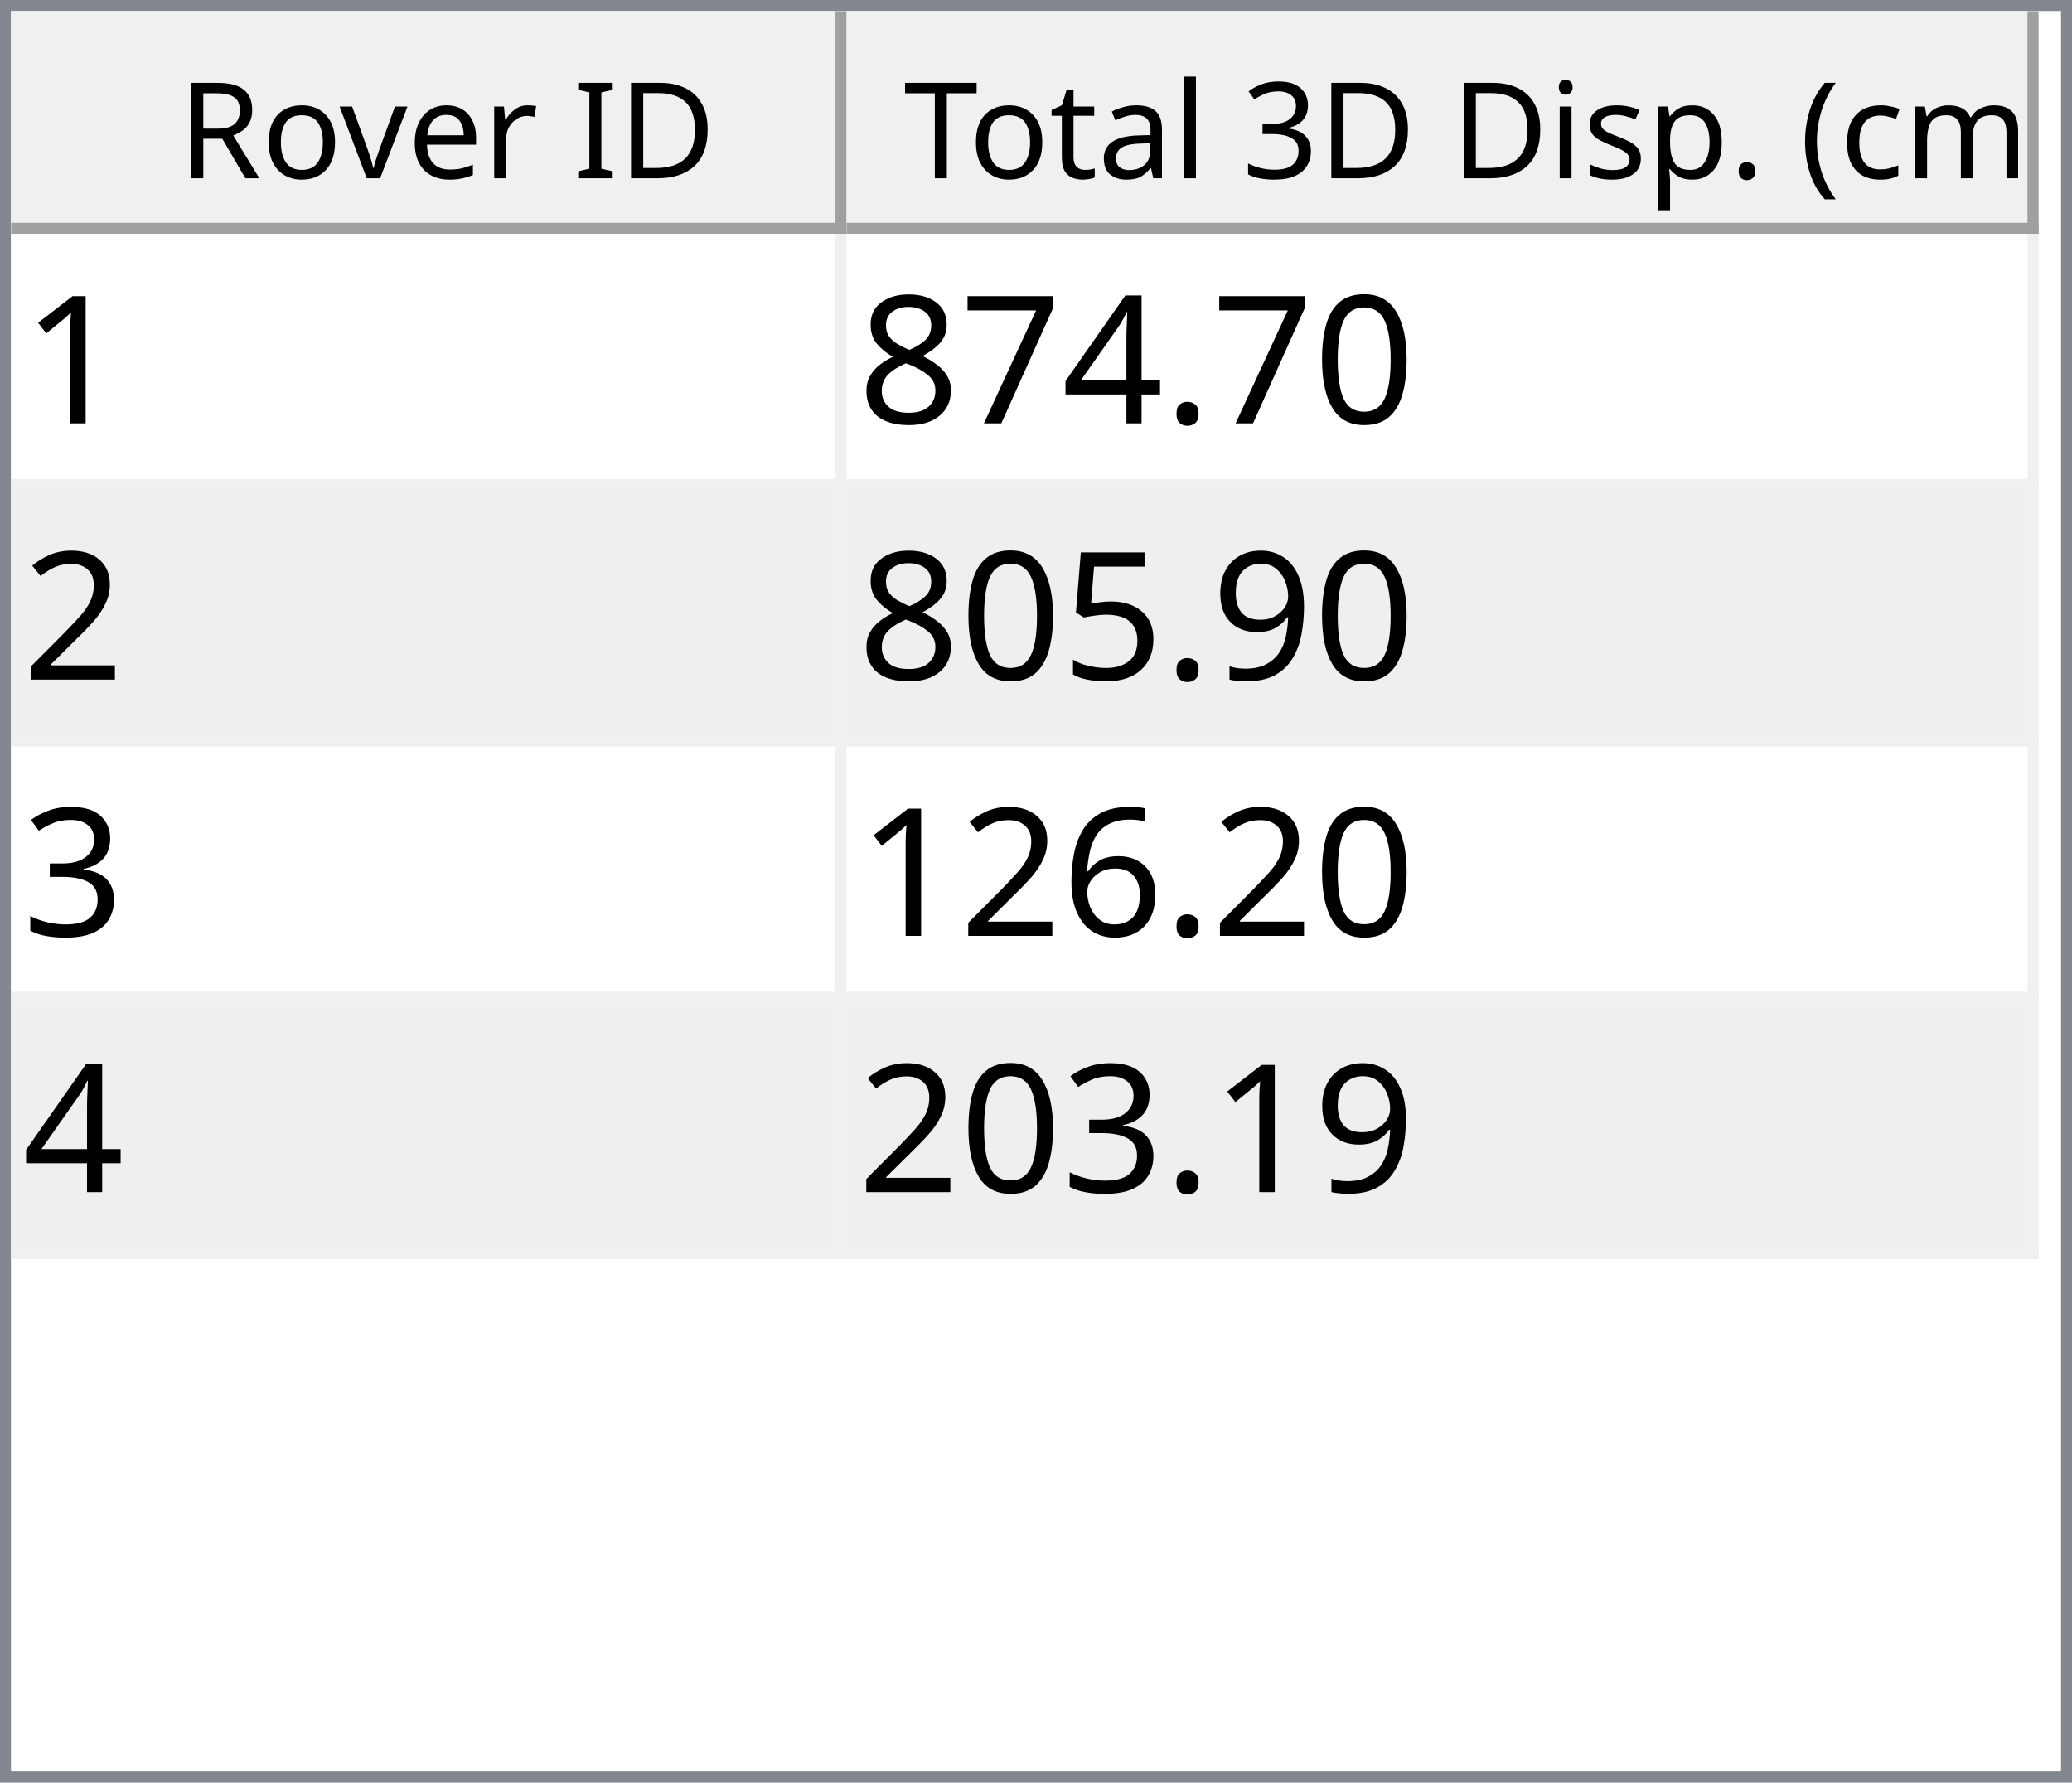
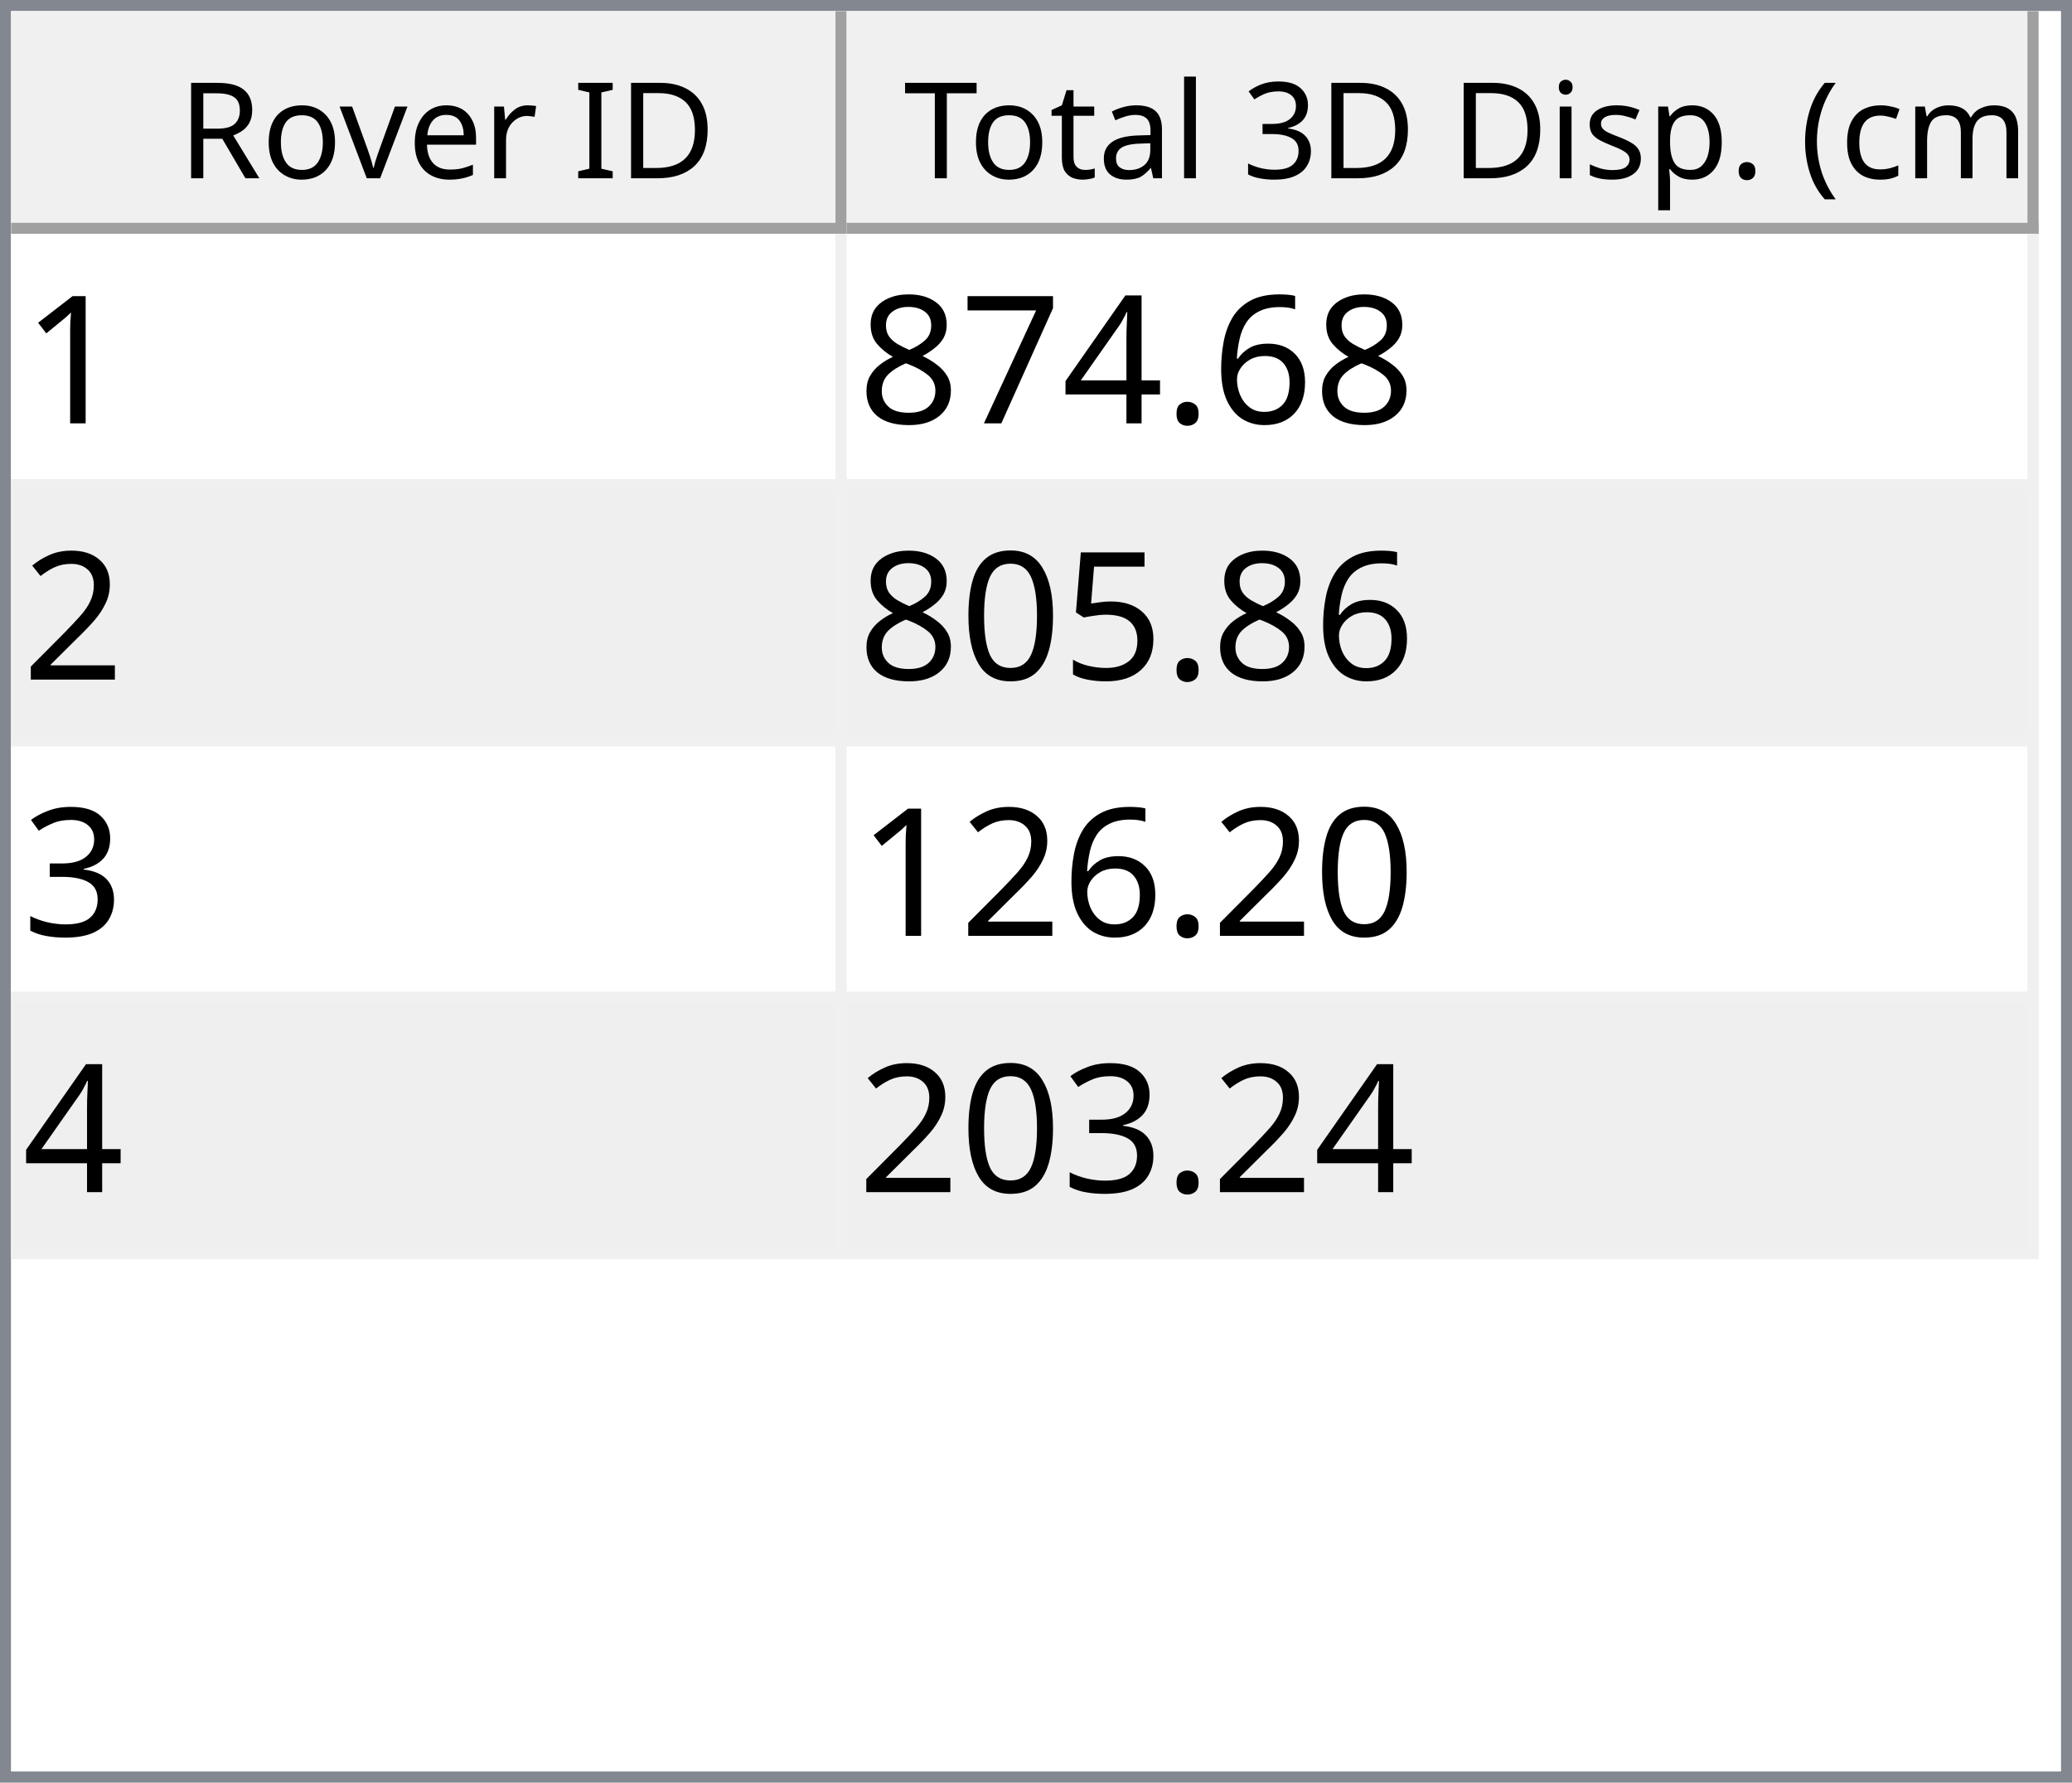
<svg xmlns="http://www.w3.org/2000/svg" style="fill-opacity:1; color-rendering:auto; color-interpolation:auto; text-rendering:auto; stroke:black; stroke-linecap:square; stroke-miterlimit:10; shape-rendering:auto; stroke-opacity:1; fill:black; stroke-dasharray:none; font-weight:normal; stroke-width:1; font-family:'Dialog'; font-style:normal; stroke-linejoin:miter; font-size:12px; stroke-dashoffset:0; image-rendering:auto;" width="186" height="160">
  <defs id="genericDefs" />
  <g>
    <defs id="defs1">
      <clipPath clipPathUnits="userSpaceOnUse" id="clipPath1">
        <path d="M0 0 L186 0 L186 160 L0 160 L0 0 Z" />
      </clipPath>
      <clipPath clipPathUnits="userSpaceOnUse" id="clipPath2">
        <path d="M0 0 L0 160 L186 160 L186 0 Z" />
      </clipPath>
      <clipPath clipPathUnits="userSpaceOnUse" id="clipPath3">
        <path d="M0 0 L0 20 L184 20 L184 0 Z" />
      </clipPath>
      <clipPath clipPathUnits="userSpaceOnUse" id="clipPath4">
        <path d="M0 0 L0 20 L75 20 L75 0 Z" />
      </clipPath>
      <clipPath clipPathUnits="userSpaceOnUse" id="clipPath5">
        <path d="M1 1 L1 19 L74 19 L74 1 Z" />
      </clipPath>
      <clipPath clipPathUnits="userSpaceOnUse" id="clipPath6">
        <path d="M0 0 L0 18 L73 18 L73 0 Z" />
      </clipPath>
      <clipPath clipPathUnits="userSpaceOnUse" id="clipPath7">
        <path d="M-0.5 -0.5 L-0.5 19.5 L74.5 19.5 L74.5 -0.5 Z" />
      </clipPath>
      <clipPath clipPathUnits="userSpaceOnUse" id="clipPath8">
        <path d="M0 0 L0 20 L107 20 L107 0 Z" />
      </clipPath>
      <clipPath clipPathUnits="userSpaceOnUse" id="clipPath9">
        <path d="M1 1 L1 19 L106 19 L106 1 Z" />
      </clipPath>
      <clipPath clipPathUnits="userSpaceOnUse" id="clipPath10">
        <path d="M0 0 L0 18 L105 18 L105 0 Z" />
      </clipPath>
      <clipPath clipPathUnits="userSpaceOnUse" id="clipPath11">
        <path d="M-0.5 -0.5 L-0.5 19.5 L106.5 19.5 L106.5 -0.5 Z" />
      </clipPath>
      <clipPath clipPathUnits="userSpaceOnUse" id="clipPath12">
        <path d="M0 0 L0 138 L184 138 L184 0 Z" />
      </clipPath>
      <clipPath clipPathUnits="userSpaceOnUse" id="clipPath13">
        <path d="M0 0 L0 92 L182 92 L182 0 Z" />
      </clipPath>
      <clipPath clipPathUnits="userSpaceOnUse" id="clipPath14">
        <path d="M-0.5 -0.5 L-0.5 91.5 L181.5 91.5 L181.5 -0.5 Z" />
      </clipPath>
      <clipPath clipPathUnits="userSpaceOnUse" id="clipPath15">
        <path d="M0 0 L0 22 L74 22 L74 0 Z" />
      </clipPath>
      <clipPath clipPathUnits="userSpaceOnUse" id="clipPath16">
        <path d="M0 0 L0 22 L106 22 L106 0 Z" />
      </clipPath>
      <font horiz-adv-x="64.551" id="font1">
        <font-face ascent="107.91" descent="25.098" units-per-em="100" style="font-style:normal; font-family:Segoe UI; font-weight:normal;" />
        <missing-glyph horiz-adv-x="64.551" d="M8.109 0 L8.109 68.266 L56.453 68.266 L56.453 0 L8.109 0 ZM15.328 7.234 L49.219 7.234 L49.219 61.031 L15.328 61.031 L15.328 7.234 Z" />
        <glyph unicode="D" horiz-adv-x="70.117" d="M9.188 0 L9.188 70.016 L28.516 70.016 Q65.531 70.016 65.531 35.891 Q65.531 19.672 55.25 9.836 Q44.969 0 27.734 0 L9.188 0 ZM17.391 62.594 L17.391 7.422 L27.828 7.422 Q41.609 7.422 49.273 14.797 Q56.938 22.172 56.938 35.688 Q56.938 62.594 28.328 62.594 L17.391 62.594 Z" />
        <glyph unicode="I" horiz-adv-x="26.611" d="M17.391 0 L9.188 0 L9.188 70.016 L17.391 70.016 L17.391 0 Z" />
        <glyph unicode=" " horiz-adv-x="27.393" d="" />
        <glyph unicode="r" horiz-adv-x="34.766" d="M34.188 41.891 Q32.078 43.5 28.125 43.5 Q23 43.5 19.555 38.672 Q16.109 33.844 16.109 25.484 L16.109 0 L8.109 0 L8.109 50 L16.109 50 L16.109 39.703 L16.312 39.703 Q18.016 44.969 21.531 47.922 Q25.047 50.875 29.391 50.875 Q32.516 50.875 34.188 50.203 L34.188 41.891 Z" />
        <glyph unicode="e" horiz-adv-x="52.295" d="M48.297 23 L12.984 23 Q13.188 14.656 17.484 10.109 Q21.781 5.562 29.297 5.562 Q37.75 5.562 44.828 11.141 L44.828 3.609 Q38.234 -1.172 27.391 -1.172 Q16.797 -1.172 10.742 5.641 Q4.688 12.453 4.688 24.812 Q4.688 36.469 11.305 43.82 Q17.922 51.172 27.734 51.172 Q37.547 51.172 42.922 44.828 Q48.297 38.484 48.297 27.203 L48.297 23 ZM40.094 29.781 Q40.047 36.719 36.75 40.578 Q33.453 44.438 27.594 44.438 Q21.922 44.438 17.969 40.383 Q14.016 36.328 13.094 29.781 L40.094 29.781 Z" />
        <glyph unicode="v" horiz-adv-x="47.9" d="M47.406 50 L27.484 0 L19.625 0 L0.688 50 L9.469 50 L22.172 13.672 Q23.578 9.672 23.922 6.688 L24.125 6.688 Q24.609 10.453 25.688 13.484 L38.969 50 L47.406 50 Z" />
        <glyph unicode="o" horiz-adv-x="58.594" d="M29 -1.172 Q17.922 -1.172 11.305 5.836 Q4.688 12.844 4.688 24.422 Q4.688 37.016 11.57 44.094 Q18.453 51.172 30.172 51.172 Q41.359 51.172 47.633 44.289 Q53.906 37.406 53.906 25.203 Q53.906 13.234 47.141 6.031 Q40.375 -1.172 29 -1.172 ZM29.594 44.438 Q21.875 44.438 17.383 39.188 Q12.891 33.938 12.891 24.703 Q12.891 15.828 17.43 10.695 Q21.969 5.562 29.594 5.562 Q37.359 5.562 41.531 10.594 Q45.703 15.625 45.703 24.906 Q45.703 34.281 41.531 39.359 Q37.359 44.438 29.594 44.438 Z" />
        <glyph unicode="R" horiz-adv-x="59.814" d="M59.375 0 L49.609 0 L37.891 19.625 Q36.281 22.359 34.766 24.289 Q33.25 26.219 31.664 27.438 Q30.078 28.656 28.25 29.219 Q26.422 29.781 24.125 29.781 L17.391 29.781 L17.391 0 L9.188 0 L9.188 70.016 L30.078 70.016 Q34.672 70.016 38.555 68.867 Q42.438 67.719 45.289 65.375 Q48.141 63.031 49.758 59.547 Q51.375 56.062 51.375 51.375 Q51.375 47.703 50.273 44.656 Q49.172 41.609 47.148 39.211 Q45.125 36.812 42.266 35.133 Q39.406 33.453 35.844 32.516 L35.844 32.328 Q37.594 31.547 38.891 30.547 Q40.188 29.547 41.359 28.18 Q42.531 26.812 43.68 25.078 Q44.828 23.344 46.234 21.047 L59.375 0 ZM17.391 62.594 L17.391 37.203 L28.516 37.203 Q31.594 37.203 34.203 38.133 Q36.812 39.062 38.719 40.797 Q40.625 42.531 41.703 45.047 Q42.781 47.562 42.781 50.688 Q42.781 56.297 39.141 59.445 Q35.5 62.594 28.609 62.594 L17.391 62.594 Z" />
        <glyph unicode=")" horiz-adv-x="30.176" d="M8.297 -15.922 L1.172 -15.922 Q16.406 2.344 16.406 26.812 Q16.406 51.469 1.078 70.016 L8.297 70.016 Q23.531 52.156 23.531 26.703 Q23.531 1.375 8.297 -15.922 Z" />
        <glyph unicode="m" horiz-adv-x="86.133" d="M79.109 0 L71.094 0 L71.094 28.719 Q71.094 37.016 68.531 40.727 Q65.969 44.438 59.906 44.438 Q54.781 44.438 51.195 39.75 Q47.609 35.062 47.609 28.516 L47.609 0 L39.594 0 L39.594 29.688 Q39.594 44.438 28.219 44.438 Q22.953 44.438 19.531 40.016 Q16.109 35.594 16.109 28.516 L16.109 0 L8.109 0 L8.109 50 L16.109 50 L16.109 42.094 L16.312 42.094 Q21.625 51.172 31.844 51.172 Q36.969 51.172 40.773 48.312 Q44.578 45.453 46 40.828 Q51.562 51.172 62.594 51.172 Q79.109 51.172 79.109 30.812 L79.109 0 Z" />
        <glyph unicode="c" horiz-adv-x="46.191" d="M42.188 2.297 Q36.422 -1.172 28.516 -1.172 Q17.828 -1.172 11.258 5.789 Q4.688 12.75 4.688 23.828 Q4.688 36.188 11.766 43.68 Q18.844 51.172 30.672 51.172 Q37.25 51.172 42.281 48.734 L42.281 40.531 Q36.719 44.438 30.375 44.438 Q22.703 44.438 17.797 38.945 Q12.891 33.453 12.891 24.516 Q12.891 15.719 17.508 10.641 Q22.125 5.562 29.891 5.562 Q36.422 5.562 42.188 9.906 L42.188 2.297 Z" />
        <glyph unicode="(" horiz-adv-x="30.176" d="M29.109 -15.922 L21.969 -15.922 Q6.844 1.375 6.844 26.703 Q6.844 52.156 21.969 70.016 L29.203 70.016 Q13.875 51.469 13.875 26.812 Q13.875 2.344 29.109 -15.922 Z" />
        <glyph unicode="." horiz-adv-x="21.68" d="M10.891 -1.078 Q8.641 -1.078 7.055 0.539 Q5.469 2.156 5.469 4.391 Q5.469 6.641 7.055 8.273 Q8.641 9.906 10.891 9.906 Q13.188 9.906 14.797 8.273 Q16.406 6.641 16.406 4.391 Q16.406 2.156 14.797 0.539 Q13.188 -1.078 10.891 -1.078 Z" />
        <glyph unicode="p" horiz-adv-x="58.789" d="M16.312 7.234 L16.109 7.234 L16.109 -23 L8.109 -23 L8.109 50 L16.109 50 L16.109 41.219 L16.312 41.219 Q22.219 51.172 33.594 51.172 Q43.266 51.172 48.688 44.461 Q54.109 37.75 54.109 26.469 Q54.109 13.922 48 6.375 Q41.891 -1.172 31.297 -1.172 Q21.578 -1.172 16.312 7.234 ZM16.109 27.391 L16.109 20.406 Q16.109 14.203 20.141 9.883 Q24.172 5.562 30.375 5.562 Q37.641 5.562 41.773 11.133 Q45.906 16.703 45.906 26.609 Q45.906 34.969 42.047 39.703 Q38.188 44.438 31.594 44.438 Q24.609 44.438 20.359 39.578 Q16.109 34.719 16.109 27.391 Z" />
        <glyph unicode="s" horiz-adv-x="42.432" d="M5.078 1.812 L5.078 10.406 Q11.625 5.562 19.484 5.562 Q30.031 5.562 30.031 12.594 Q30.031 14.594 29.125 15.992 Q28.219 17.391 26.68 18.461 Q25.141 19.531 23.07 20.383 Q21 21.234 18.609 22.172 Q15.281 23.484 12.766 24.828 Q10.25 26.172 8.57 27.859 Q6.891 29.547 6.031 31.695 Q5.172 33.844 5.172 36.719 Q5.172 40.234 6.789 42.945 Q8.406 45.656 11.086 47.484 Q13.766 49.312 17.211 50.242 Q20.656 51.172 24.312 51.172 Q30.812 51.172 35.938 48.922 L35.938 40.828 Q30.422 44.438 23.25 44.438 Q21 44.438 19.195 43.922 Q17.391 43.406 16.094 42.477 Q14.797 41.547 14.086 40.258 Q13.375 38.969 13.375 37.406 Q13.375 35.453 14.086 34.133 Q14.797 32.812 16.164 31.789 Q17.531 30.766 19.484 29.938 Q21.438 29.109 23.922 28.125 Q27.25 26.859 29.883 25.516 Q32.516 24.172 34.375 22.484 Q36.234 20.797 37.234 18.602 Q38.234 16.406 38.234 13.375 Q38.234 9.672 36.602 6.938 Q34.969 4.203 32.234 2.398 Q29.5 0.594 25.93 -0.289 Q22.359 -1.172 18.453 -1.172 Q10.75 -1.172 5.078 1.812 Z" />
        <glyph unicode="i" horiz-adv-x="24.219" d="M12.203 62.703 Q10.062 62.703 8.547 64.164 Q7.031 65.625 7.031 67.875 Q7.031 70.125 8.547 71.609 Q10.062 73.094 12.203 73.094 Q14.406 73.094 15.945 71.609 Q17.484 70.125 17.484 67.875 Q17.484 65.719 15.945 64.211 Q14.406 62.703 12.203 62.703 ZM16.109 0 L8.109 0 L8.109 50 L16.109 50 L16.109 0 Z" />
        <glyph unicode="3" horiz-adv-x="53.906" d="M46.531 19.828 Q46.531 15.094 44.75 11.211 Q42.969 7.328 39.719 4.57 Q36.469 1.812 31.93 0.297 Q27.391 -1.219 21.922 -1.219 Q11.922 -1.219 6 2.594 L6 11.188 Q13.094 5.609 22.219 5.609 Q25.875 5.609 28.828 6.539 Q31.781 7.469 33.906 9.227 Q36.031 10.984 37.18 13.477 Q38.328 15.969 38.328 19.094 Q38.328 32.812 18.797 32.812 L12.984 32.812 L12.984 39.594 L18.5 39.594 Q35.797 39.594 35.797 52.484 Q35.797 64.406 22.609 64.406 Q15.188 64.406 8.688 59.422 L8.688 67.188 Q15.375 71.188 24.609 71.188 Q29 71.188 32.57 69.969 Q36.141 68.75 38.68 66.555 Q41.219 64.359 42.609 61.281 Q44 58.203 44 54.5 Q44 40.672 30.031 36.719 L30.031 36.531 Q33.594 36.141 36.625 34.797 Q39.656 33.453 41.852 31.305 Q44.047 29.156 45.289 26.25 Q46.531 23.344 46.531 19.828 Z" />
        <glyph unicode="l" horiz-adv-x="24.219" d="M16.109 0 L8.109 0 L8.109 74.031 L16.109 74.031 L16.109 0 Z" />
        <glyph unicode="a" horiz-adv-x="50.879" d="M43.891 0 L35.891 0 L35.891 7.812 L35.688 7.812 Q30.469 -1.172 20.312 -1.172 Q12.844 -1.172 8.617 2.781 Q4.391 6.734 4.391 13.281 Q4.391 27.297 20.906 29.594 L35.891 31.688 Q35.891 44.438 25.594 44.438 Q16.547 44.438 9.281 38.281 L9.281 46.484 Q16.656 51.172 26.266 51.172 Q43.891 51.172 43.891 32.516 L43.891 0 ZM35.891 25.297 L23.828 23.641 Q18.266 22.859 15.43 20.875 Q12.594 18.891 12.594 13.875 Q12.594 10.203 15.211 7.883 Q17.828 5.562 22.172 5.562 Q28.125 5.562 32.008 9.742 Q35.891 13.922 35.891 20.312 L35.891 25.297 Z" />
        <glyph unicode="t" horiz-adv-x="33.887" d="M31.297 0.484 Q28.469 -1.078 23.828 -1.078 Q10.688 -1.078 10.688 13.578 L10.688 43.172 L2.094 43.172 L2.094 50 L10.688 50 L10.688 62.203 L18.703 64.797 L18.703 50 L31.297 50 L31.297 43.172 L18.703 43.172 L18.703 14.984 Q18.703 9.969 20.414 7.82 Q22.125 5.672 26.078 5.672 Q29.109 5.672 31.297 7.328 L31.297 0.484 Z" />
        <glyph unicode="T" horiz-adv-x="52.393" d="M50.594 62.594 L30.375 62.594 L30.375 0 L22.172 0 L22.172 62.594 L2 62.594 L2 70.016 L50.594 70.016 L50.594 62.594 Z" />
      </font>
      <font horiz-adv-x="75.0" id="font2">
        <font-face ascent="100.537" descent="21.973" units-per-em="100" style="font-style:normal; font-family:sans-serif; font-weight:normal;" />
        <missing-glyph horiz-adv-x="75.0" d="M12.5 0 L12.5 62.5 L62.5 62.5 L62.5 0 L12.5 0 ZM14.062 1.562 L60.938 1.562 L60.938 60.938 L14.062 60.938 L14.062 1.562 Z" />
        <glyph unicode="1" horiz-adv-x="55.615" d="M37.25 0 L28.469 0 L28.469 56 Q25.297 52.984 20.141 49.953 Q14.984 46.922 10.891 45.406 L10.891 53.906 Q18.266 57.375 23.781 62.305 Q29.297 67.234 31.594 71.875 L37.25 71.875 L37.25 0 Z" />
-         <glyph unicode="0" horiz-adv-x="55.615" d="M4.156 35.297 Q4.156 48 6.766 55.742 Q9.375 63.484 14.523 67.68 Q19.672 71.875 27.484 71.875 Q33.25 71.875 37.594 69.555 Q41.938 67.234 44.773 62.867 Q47.609 58.5 49.219 52.227 Q50.828 45.953 50.828 35.297 Q50.828 22.703 48.242 14.969 Q45.656 7.234 40.508 3.008 Q35.359 -1.219 27.484 -1.219 Q17.141 -1.219 11.234 6.203 Q4.156 15.141 4.156 35.297 ZM13.188 35.297 Q13.188 17.672 17.312 11.836 Q21.438 6 27.484 6 Q33.547 6 37.672 11.859 Q41.797 17.719 41.797 35.297 Q41.797 52.984 37.672 58.789 Q33.547 64.594 27.391 64.594 Q21.344 64.594 17.719 59.469 Q13.188 52.938 13.188 35.297 Z" />
+         <glyph unicode="6" horiz-adv-x="55.615" d="M49.75 54.047 L41.016 53.375 Q39.844 58.547 37.703 60.891 Q34.125 64.656 28.906 64.656 Q24.703 64.656 21.531 62.312 Q17.391 59.281 14.992 53.469 Q12.594 47.656 12.5 36.922 Q15.672 41.75 20.266 44.094 Q24.859 46.438 29.891 46.438 Q38.672 46.438 44.852 39.969 Q51.031 33.5 51.031 23.25 Q51.031 16.5 48.125 10.719 Q45.219 4.938 40.141 1.859 Q35.062 -1.219 28.609 -1.219 Q17.625 -1.219 10.695 6.859 Q3.766 14.938 3.766 33.5 Q3.766 54.25 11.422 63.672 Q18.109 71.875 29.438 71.875 Q37.891 71.875 43.289 67.141 Q48.688 62.406 49.75 54.047 ZM13.875 23.188 Q13.875 18.656 15.797 14.508 Q17.719 10.359 21.188 8.18 Q24.656 6 28.469 6 Q34.031 6 38.039 10.492 Q42.047 14.984 42.047 22.703 Q42.047 30.125 38.086 34.398 Q34.125 38.672 28.125 38.672 Q22.172 38.672 18.023 34.398 Q13.875 30.125 13.875 23.188 Z" />
        <glyph unicode="." horiz-adv-x="27.783" d="M9.078 0 L9.078 10.016 L19.094 10.016 L19.094 0 L9.078 0 Z" />
        <glyph unicode="4" horiz-adv-x="55.615" d="M32.328 0 L32.328 17.141 L1.266 17.141 L1.266 25.203 L33.938 71.578 L41.109 71.578 L41.109 25.203 L50.781 25.203 L50.781 17.141 L41.109 17.141 L41.109 0 L32.328 0 ZM32.328 25.203 L32.328 57.469 L9.906 25.203 L32.328 25.203 Z" />
        <glyph unicode="7" horiz-adv-x="55.615" d="M4.734 62.203 L4.734 70.656 L51.078 70.656 L51.078 63.812 Q44.234 56.547 37.523 44.484 Q30.812 32.422 27.156 19.672 Q24.516 10.688 23.781 0 L14.75 0 Q14.891 8.453 18.062 20.414 Q21.234 32.375 27.172 43.484 Q33.109 54.594 39.797 62.203 L4.734 62.203 Z" />
        <glyph unicode="8" horiz-adv-x="55.615" d="M17.672 38.812 Q12.203 40.828 9.57 44.539 Q6.938 48.25 6.938 53.422 Q6.938 61.234 12.555 66.555 Q18.172 71.875 27.484 71.875 Q36.859 71.875 42.578 66.43 Q48.297 60.984 48.297 53.172 Q48.297 48.188 45.68 44.508 Q43.062 40.828 37.75 38.812 Q44.344 36.672 47.781 31.883 Q51.219 27.094 51.219 20.453 Q51.219 11.281 44.727 5.031 Q38.234 -1.219 27.641 -1.219 Q17.047 -1.219 10.547 5.055 Q4.047 11.328 4.047 20.703 Q4.047 27.688 7.594 32.398 Q11.141 37.109 17.672 38.812 ZM15.922 53.719 Q15.922 48.641 19.195 45.414 Q22.469 42.188 27.688 42.188 Q32.766 42.188 36.016 45.383 Q39.266 48.578 39.266 53.219 Q39.266 58.062 35.914 61.359 Q32.562 64.656 27.594 64.656 Q22.562 64.656 19.242 61.43 Q15.922 58.203 15.922 53.719 ZM13.094 20.656 Q13.094 16.891 14.875 13.375 Q16.656 9.859 20.172 7.93 Q23.688 6 27.734 6 Q34.031 6 38.133 10.055 Q42.234 14.109 42.234 20.359 Q42.234 26.703 38.016 30.859 Q33.797 35.016 27.438 35.016 Q21.234 35.016 17.164 30.914 Q13.094 26.812 13.094 20.656 Z" />
        <glyph unicode="2" horiz-adv-x="55.615" d="M50.344 8.453 L50.344 0 L3.031 0 Q2.938 3.172 4.047 6.109 Q5.859 10.938 9.836 15.625 Q13.812 20.312 21.344 26.469 Q33.016 36.031 37.117 41.625 Q41.219 47.219 41.219 52.203 Q41.219 57.422 37.477 61.008 Q33.734 64.594 27.734 64.594 Q21.391 64.594 17.578 60.789 Q13.766 56.984 13.719 50.25 L4.688 51.172 Q5.609 61.281 11.664 66.578 Q17.719 71.875 27.938 71.875 Q38.234 71.875 44.242 66.164 Q50.25 60.453 50.25 52 Q50.25 47.703 48.492 43.555 Q46.734 39.406 42.656 34.812 Q38.578 30.219 29.109 22.219 Q21.188 15.578 18.945 13.211 Q16.703 10.844 15.234 8.453 L50.344 8.453 Z" />
-         <glyph unicode="9" horiz-adv-x="55.615" d="M5.469 16.547 L13.922 17.328 Q14.984 11.375 18.016 8.688 Q21.047 6 25.781 6 Q29.828 6 32.883 7.859 Q35.938 9.719 37.891 12.82 Q39.844 15.922 41.164 21.195 Q42.484 26.469 42.484 31.938 Q42.484 32.516 42.438 33.688 Q39.797 29.5 35.234 26.883 Q30.672 24.266 25.344 24.266 Q16.453 24.266 10.305 30.711 Q4.156 37.156 4.156 47.703 Q4.156 58.594 10.578 65.234 Q17 71.875 26.656 71.875 Q33.641 71.875 39.43 68.117 Q45.219 64.359 48.219 57.398 Q51.219 50.438 51.219 37.25 Q51.219 23.531 48.242 15.406 Q45.266 7.281 39.383 3.031 Q33.5 -1.219 25.594 -1.219 Q17.188 -1.219 11.867 3.445 Q6.547 8.109 5.469 16.547 ZM41.453 48.141 Q41.453 55.719 37.43 60.156 Q33.406 64.594 27.734 64.594 Q21.875 64.594 17.531 59.812 Q13.188 55.031 13.188 47.406 Q13.188 40.578 17.312 36.305 Q21.438 32.031 27.484 32.031 Q33.594 32.031 37.523 36.305 Q41.453 40.578 41.453 48.141 Z" />
        <glyph unicode="5" horiz-adv-x="55.615" d="M4.156 18.75 L13.375 19.531 Q14.406 12.797 18.141 9.398 Q21.875 6 27.156 6 Q33.5 6 37.891 10.789 Q42.281 15.578 42.281 23.484 Q42.281 31 38.062 35.352 Q33.844 39.703 27 39.703 Q22.75 39.703 19.336 37.773 Q15.922 35.844 13.969 32.766 L5.719 33.844 L12.641 70.609 L48.25 70.609 L48.25 62.203 L19.672 62.203 L15.828 42.969 Q22.266 47.469 29.344 47.469 Q38.719 47.469 45.164 40.969 Q51.609 34.469 51.609 24.266 Q51.609 14.547 45.953 7.469 Q39.062 -1.219 27.156 -1.219 Q17.391 -1.219 11.211 4.25 Q5.031 9.719 4.156 18.75 Z" />
+         <glyph unicode="0" horiz-adv-x="55.615" d="M4.156 35.297 Q4.156 48 6.766 55.742 Q9.375 63.484 14.523 67.68 Q19.672 71.875 27.484 71.875 Q33.25 71.875 37.594 69.555 Q41.938 67.234 44.773 62.867 Q47.609 58.5 49.219 52.227 Q50.828 45.953 50.828 35.297 Q50.828 22.703 48.242 14.969 Q45.656 7.234 40.508 3.008 Q35.359 -1.219 27.484 -1.219 Q17.141 -1.219 11.234 6.203 Q4.156 15.141 4.156 35.297 ZM13.188 35.297 Q13.188 17.672 17.312 11.836 Q21.438 6 27.484 6 Q33.547 6 37.672 11.859 Q41.797 17.719 41.797 35.297 Q41.797 52.984 37.672 58.789 Q33.547 64.594 27.391 64.594 Q21.344 64.594 17.719 59.469 Q13.188 52.938 13.188 35.297 Z" />
        <glyph unicode="3" horiz-adv-x="55.615" d="M4.203 18.891 L12.984 20.062 Q14.5 12.594 18.141 9.297 Q21.781 6 27 6 Q33.203 6 37.477 10.297 Q41.75 14.594 41.75 20.953 Q41.75 27 37.797 30.93 Q33.844 34.859 27.734 34.859 Q25.25 34.859 21.531 33.891 L22.516 41.609 Q23.391 41.5 23.922 41.5 Q29.547 41.5 34.039 44.43 Q38.531 47.359 38.531 53.469 Q38.531 58.297 35.258 61.477 Q31.984 64.656 26.812 64.656 Q21.688 64.656 18.266 61.43 Q14.844 58.203 13.875 51.766 L5.078 53.328 Q6.688 62.156 12.398 67.016 Q18.109 71.875 26.609 71.875 Q32.469 71.875 37.398 69.359 Q42.328 66.844 44.945 62.5 Q47.562 58.156 47.562 53.266 Q47.562 48.641 45.07 44.828 Q42.578 41.016 37.703 38.766 Q44.047 37.312 47.562 32.695 Q51.078 28.078 51.078 21.141 Q51.078 11.766 44.242 5.25 Q37.406 -1.266 26.953 -1.266 Q17.531 -1.266 11.305 4.352 Q5.078 9.969 4.203 18.891 Z" />
-         <glyph unicode="6" horiz-adv-x="55.615" d="M49.75 54.047 L41.016 53.375 Q39.844 58.547 37.703 60.891 Q34.125 64.656 28.906 64.656 Q24.703 64.656 21.531 62.312 Q17.391 59.281 14.992 53.469 Q12.594 47.656 12.5 36.922 Q15.672 41.75 20.266 44.094 Q24.859 46.438 29.891 46.438 Q38.672 46.438 44.852 39.969 Q51.031 33.5 51.031 23.25 Q51.031 16.5 48.125 10.719 Q45.219 4.938 40.141 1.859 Q35.062 -1.219 28.609 -1.219 Q17.625 -1.219 10.695 6.859 Q3.766 14.938 3.766 33.5 Q3.766 54.25 11.422 63.672 Q18.109 71.875 29.438 71.875 Q37.891 71.875 43.289 67.141 Q48.688 62.406 49.75 54.047 ZM13.875 23.188 Q13.875 18.656 15.797 14.508 Q17.719 10.359 21.188 8.18 Q24.656 6 28.469 6 Q34.031 6 38.039 10.492 Q42.047 14.984 42.047 22.703 Q42.047 30.125 38.086 34.398 Q34.125 38.672 28.125 38.672 Q22.172 38.672 18.023 34.398 Q13.875 30.125 13.875 23.188 Z" />
      </font>
    </defs>
    <g style="fill:white; stroke:white;">
      <rect x="0" y="0" width="186" style="clip-path:url(#clipPath1); stroke:none;" height="160" />
    </g>
    <g style="fill:white; text-rendering:optimizeSpeed; color-rendering:optimizeSpeed; image-rendering:optimizeSpeed; shape-rendering:crispEdges; stroke:white; color-interpolation:sRGB;">
      <rect x="0" width="186" height="160" y="0" style="stroke:none;" />
      <path style="stroke:none;" d="M0 160 L186 160 L186 0 L0 0 Z" />
    </g>
    <g style="fill:rgb(240,240,240); font-family:'Segoe UI'; stroke:rgb(240,240,240);">
      <rect x="0" y="0" width="186" style="clip-path:url(#clipPath2); stroke:none;" height="160" />
    </g>
    <g style="fill:rgb(130,135,144); font-family:'Segoe UI'; stroke:rgb(130,135,144);">
      <path d="M0 0 L186 0 L186 160 L0 160 L0 0 ZM1 1 L185 1 L185 159 L1 159 L1 1 Z" style="fill-rule:evenodd; clip-path:url(#clipPath2); stroke:none;" />
    </g>
    <g style="fill:white; font-family:'Segoe UI'; stroke:white;" transform="translate(1,1)">
      <rect x="0" y="0" width="184" style="clip-path:url(#clipPath3); stroke:none;" height="20" />
    </g>
    <g style="fill:rgb(240,240,240); font-family:'Segoe UI'; stroke:rgb(240,240,240);" transform="translate(1,1)">
      <rect x="0" y="0" width="75" style="clip-path:url(#clipPath4); stroke:none;" height="20" />
    </g>
    <g style="font-family:'Segoe UI';" transform="translate(2,2)">
      <text x="14" xml:space="preserve" y="14" style="clip-path:url(#clipPath6); stroke:none;">Rover ID</text>
    </g>
    <g style="fill:rgb(160,160,160); font-family:'Segoe UI'; stroke:rgb(160,160,160); stroke-linejoin:bevel;" transform="translate(1.5,1.5)">
      <line x1="74" x2="74" y1="0" style="fill:none; clip-path:url(#clipPath7);" y2="19" />
    </g>
    <g style="fill:rgb(160,160,160); font-family:'Segoe UI'; stroke:rgb(160,160,160); stroke-linejoin:bevel;" transform="matrix(1,0,0,1,1,1) translate(0.5,0.5)">
      <line x1="0" x2="74" y1="19" style="fill:none; clip-path:url(#clipPath7);" y2="19" />
    </g>
    <g style="fill:rgb(240,240,240); font-family:'Segoe UI'; stroke:rgb(240,240,240);" transform="translate(76,1)">
      <rect x="0" y="0" width="107" style="clip-path:url(#clipPath8); stroke:none;" height="20" />
    </g>
    <g style="font-family:'Segoe UI';" transform="translate(77,2)">
      <text x="1" xml:space="preserve" y="14" style="clip-path:url(#clipPath10); stroke:none;"> Total 3D Disp. (cm)</text>
    </g>
    <g style="fill:rgb(160,160,160); font-family:'Segoe UI'; stroke:rgb(160,160,160); stroke-linejoin:bevel;" transform="translate(76.5,1.5)">
      <line x1="106" x2="106" y1="0" style="fill:none; clip-path:url(#clipPath11);" y2="19" />
    </g>
    <g style="fill:rgb(160,160,160); font-family:'Segoe UI'; stroke:rgb(160,160,160); stroke-linejoin:bevel;" transform="matrix(1,0,0,1,76,1) translate(0.5,0.5)">
      <line x1="0" x2="106" y1="19" style="fill:none; clip-path:url(#clipPath11);" y2="19" />
    </g>
    <g style="fill:white; font-family:'Segoe UI'; stroke:white;" transform="translate(1,21)">
      <rect x="0" y="0" width="184" style="clip-path:url(#clipPath12); stroke:none;" height="138" />
    </g>
    <g style="fill:rgb(240,240,240); font-size:16px; font-family:sans-serif; stroke:rgb(240,240,240);" transform="translate(1,21)">
      <rect x="0" y="0" width="182" style="clip-path:url(#clipPath13); stroke:none;" height="92" />
      <line transform="translate(0.5,0.5)" x1="0" x2="181" y1="22" style="clip-path:url(#clipPath14); fill:none; stroke-linejoin:bevel;" y2="22" />
    </g>
    <g transform="matrix(1,0,0,1,1,21) translate(0.5,0.5)" style="fill:rgb(240,240,240); font-size:16px; font-family:sans-serif; stroke:rgb(240,240,240); stroke-linejoin:bevel;">
      <line x1="0" x2="181" y1="45" style="fill:none; clip-path:url(#clipPath14);" y2="45" />
    </g>
    <g transform="matrix(1,0,0,1,1,21) translate(0.5,0.5)" style="fill:rgb(240,240,240); font-size:16px; font-family:sans-serif; stroke:rgb(240,240,240); stroke-linejoin:bevel;">
      <line x1="0" x2="181" y1="68" style="fill:none; clip-path:url(#clipPath14);" y2="68" />
    </g>
    <g transform="matrix(1,0,0,1,1,21) translate(0.5,0.5)" style="fill:rgb(240,240,240); font-size:16px; font-family:sans-serif; stroke:rgb(240,240,240); stroke-linejoin:bevel;">
      <line x1="0" x2="181" y1="91" style="fill:none; clip-path:url(#clipPath14);" y2="91" />
    </g>
    <g transform="matrix(1,0,0,1,1,21) translate(0.5,0.5)" style="fill:rgb(240,240,240); font-size:16px; font-family:sans-serif; stroke:rgb(240,240,240); stroke-linejoin:bevel;">
      <line x1="74" x2="74" y1="0" style="fill:none; clip-path:url(#clipPath14);" y2="91" />
    </g>
    <g transform="matrix(1,0,0,1,1,21) translate(0.5,0.5)" style="fill:rgb(240,240,240); font-size:16px; font-family:sans-serif; stroke:rgb(240,240,240); stroke-linejoin:bevel;">
      <line x1="181" x2="181" y1="0" style="fill:none; clip-path:url(#clipPath14);" y2="91" />
    </g>
    <g style="fill:white; font-size:16px; font-family:sans-serif; stroke:white;" transform="matrix(1,0,0,1,1,21)">
      <rect x="0" y="0" width="74" style="clip-path:url(#clipPath15); stroke:none;" height="22" />
      <text x="1" y="17" style="fill:black; clip-path:url(#clipPath15); stroke:none;" xml:space="preserve">1</text>
    </g>
    <g style="fill:white; font-size:16px; font-family:sans-serif; stroke:white;" transform="matrix(1,0,0,1,1,21) translate(75,0)">
      <rect x="0" y="0" width="106" style="clip-path:url(#clipPath16); stroke:none;" height="22" />
-       <text x="1" y="17" style="fill:black; clip-path:url(#clipPath16); stroke:none;" xml:space="preserve">874.70</text>
+       <text x="1" y="17" style="fill:black; clip-path:url(#clipPath16); stroke:none;" xml:space="preserve">874.68</text>
    </g>
    <g style="fill:rgb(239,239,239); font-size:16px; font-family:sans-serif; stroke:rgb(239,239,239);" transform="matrix(1,0,0,1,1,21) translate(0,23)">
      <rect x="0" y="0" width="74" style="clip-path:url(#clipPath15); stroke:none;" height="22" />
      <text x="1" y="17" style="fill:black; clip-path:url(#clipPath15); stroke:none;" xml:space="preserve">2</text>
    </g>
    <g style="fill:rgb(239,239,239); font-size:16px; font-family:sans-serif; stroke:rgb(239,239,239);" transform="matrix(1,0,0,1,1,21) translate(75,23)">
      <rect x="0" y="0" width="106" style="clip-path:url(#clipPath16); stroke:none;" height="22" />
-       <text x="1" y="17" style="fill:black; clip-path:url(#clipPath16); stroke:none;" xml:space="preserve">805.90</text>
+       <text x="1" y="17" style="fill:black; clip-path:url(#clipPath16); stroke:none;" xml:space="preserve">805.86</text>
    </g>
    <g style="fill:white; font-size:16px; font-family:sans-serif; stroke:white;" transform="matrix(1,0,0,1,1,21) translate(0,46)">
      <rect x="0" y="0" width="74" style="clip-path:url(#clipPath15); stroke:none;" height="22" />
      <text x="1" y="17" style="fill:black; clip-path:url(#clipPath15); stroke:none;" xml:space="preserve">3</text>
    </g>
    <g style="fill:white; font-size:16px; font-family:sans-serif; stroke:white;" transform="matrix(1,0,0,1,1,21) translate(75,46)">
      <rect x="0" y="0" width="106" style="clip-path:url(#clipPath16); stroke:none;" height="22" />
      <text x="1" y="17" style="fill:black; clip-path:url(#clipPath16); stroke:none;" xml:space="preserve">126.20</text>
    </g>
    <g style="fill:rgb(239,239,239); font-size:16px; font-family:sans-serif; stroke:rgb(239,239,239);" transform="matrix(1,0,0,1,1,21) translate(0,69)">
      <rect x="0" y="0" width="74" style="clip-path:url(#clipPath15); stroke:none;" height="22" />
      <text x="1" y="17" style="fill:black; clip-path:url(#clipPath15); stroke:none;" xml:space="preserve">4</text>
    </g>
    <g style="fill:rgb(239,239,239); font-size:16px; font-family:sans-serif; stroke:rgb(239,239,239);" transform="matrix(1,0,0,1,1,21) translate(75,69)">
      <rect x="0" y="0" width="106" style="clip-path:url(#clipPath16); stroke:none;" height="22" />
-       <text x="1" y="17" style="fill:black; clip-path:url(#clipPath16); stroke:none;" xml:space="preserve">203.19</text>
+       <text x="1" y="17" style="fill:black; clip-path:url(#clipPath16); stroke:none;" xml:space="preserve">203.24</text>
    </g>
  </g>
</svg>
